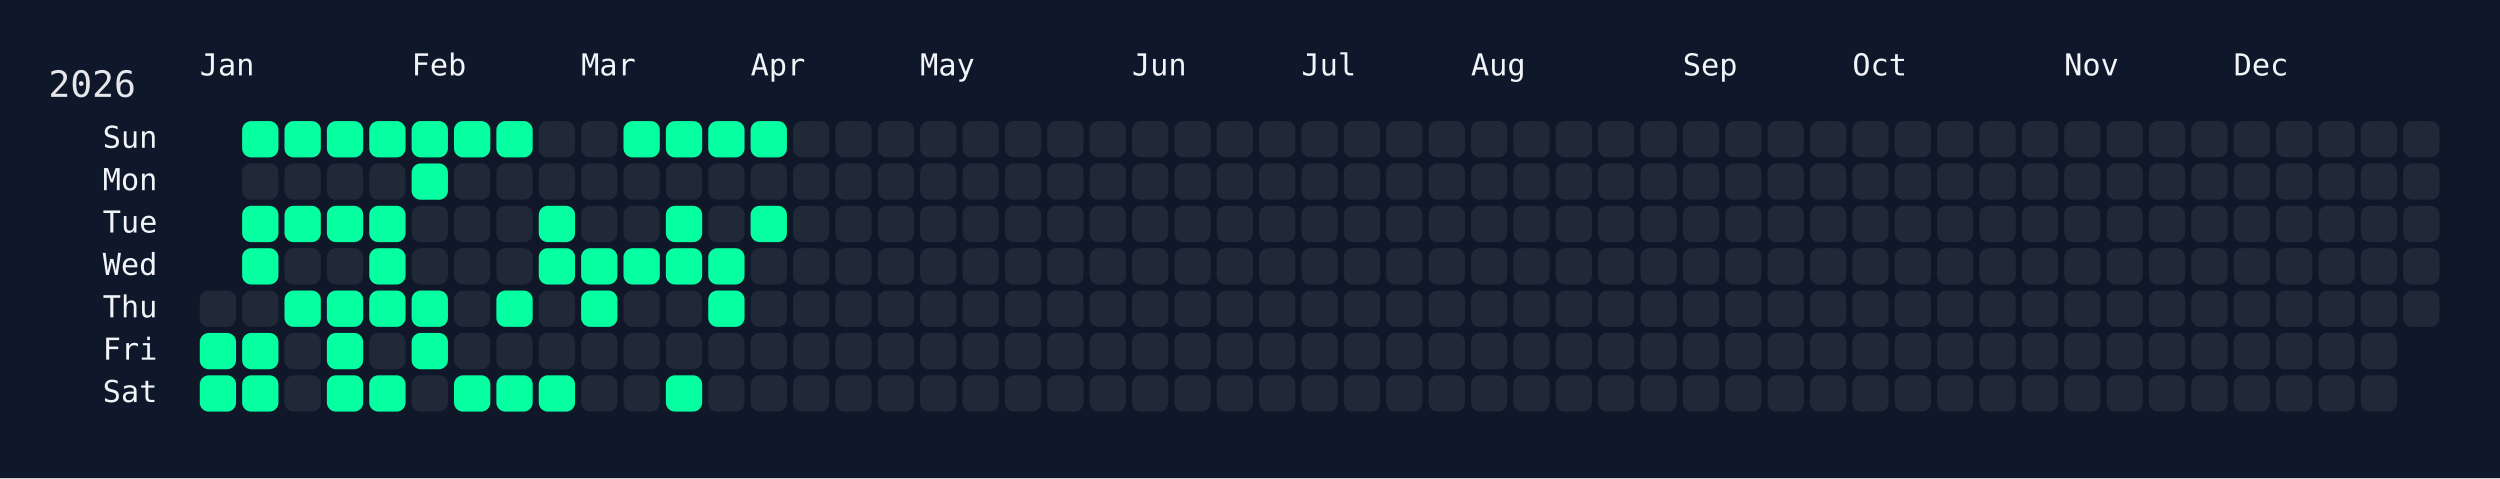
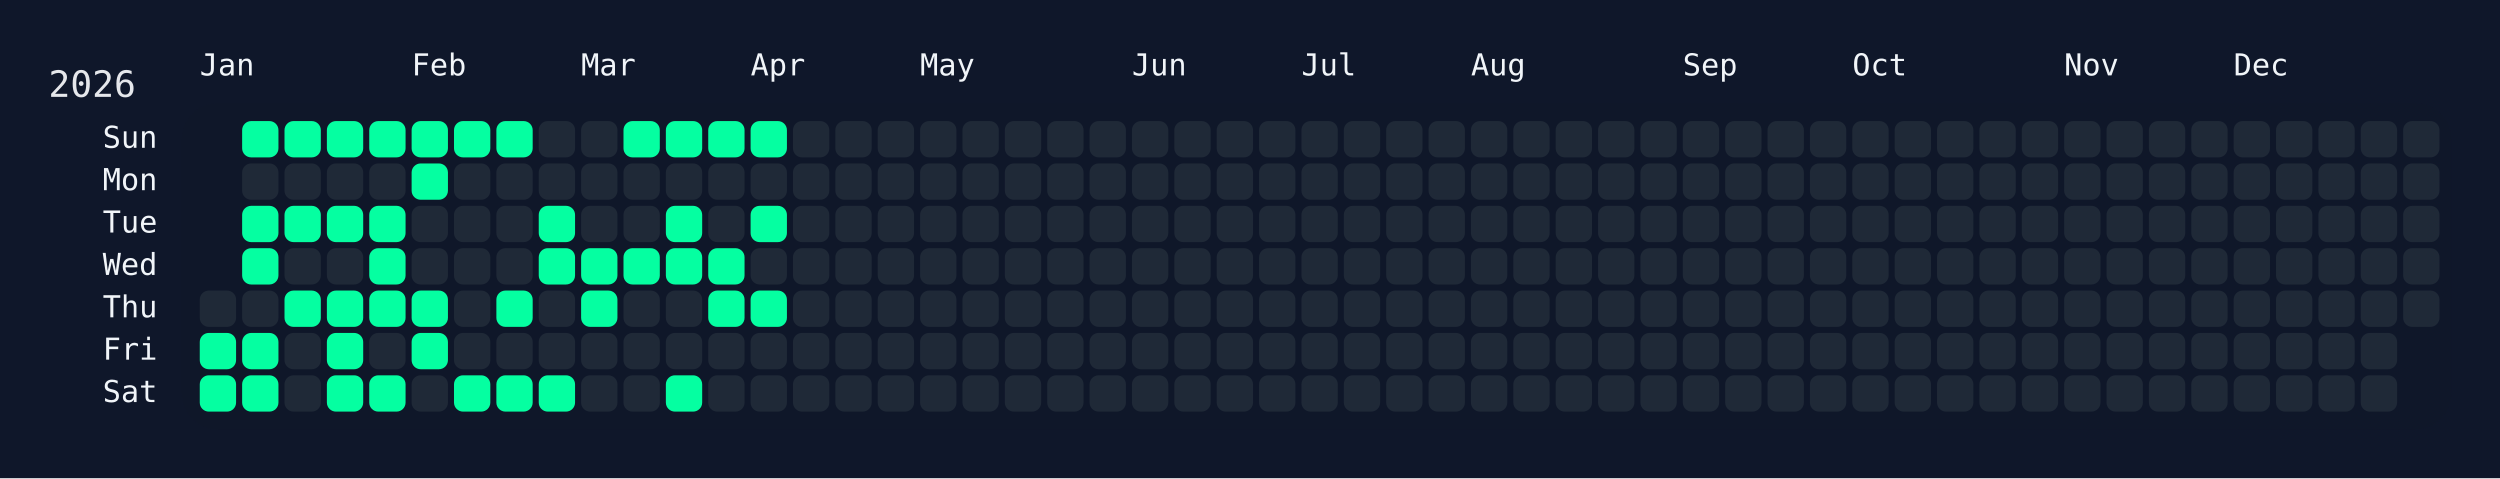
<svg xmlns="http://www.w3.org/2000/svg" width="826" height="158" viewBox="0 0 826 158">
  <rect width="826" height="158" fill="#0f172a" />
  <rect x="60" y="34" width="750" height="108" rx="12" ry="12" fill="rgba(15, 23, 42, 0.8)" />
  <text x="16" y="32" font-size="12" fill="#e5e7eb" font-family="JetBrains Mono, ui-monospace, SFMono-Regular, Menlo, Monaco, Consolas, monospace">2026</text>
  <text x="66" y="18" font-size="10" fill="#f1f5f9" font-family="JetBrains Mono, ui-monospace, SFMono-Regular, Menlo, Monaco, Consolas, monospace" dominant-baseline="hanging">Jan</text>
  <text x="136" y="18" font-size="10" fill="#f1f5f9" font-family="JetBrains Mono, ui-monospace, SFMono-Regular, Menlo, Monaco, Consolas, monospace" dominant-baseline="hanging">Feb</text>
  <text x="192" y="18" font-size="10" fill="#f1f5f9" font-family="JetBrains Mono, ui-monospace, SFMono-Regular, Menlo, Monaco, Consolas, monospace" dominant-baseline="hanging">Mar</text>
  <text x="248" y="18" font-size="10" fill="#f1f5f9" font-family="JetBrains Mono, ui-monospace, SFMono-Regular, Menlo, Monaco, Consolas, monospace" dominant-baseline="hanging">Apr</text>
  <text x="304" y="18" font-size="10" fill="#f1f5f9" font-family="JetBrains Mono, ui-monospace, SFMono-Regular, Menlo, Monaco, Consolas, monospace" dominant-baseline="hanging">May</text>
  <text x="374" y="18" font-size="10" fill="#f1f5f9" font-family="JetBrains Mono, ui-monospace, SFMono-Regular, Menlo, Monaco, Consolas, monospace" dominant-baseline="hanging">Jun</text>
  <text x="430" y="18" font-size="10" fill="#f1f5f9" font-family="JetBrains Mono, ui-monospace, SFMono-Regular, Menlo, Monaco, Consolas, monospace" dominant-baseline="hanging">Jul</text>
  <text x="486" y="18" font-size="10" fill="#f1f5f9" font-family="JetBrains Mono, ui-monospace, SFMono-Regular, Menlo, Monaco, Consolas, monospace" dominant-baseline="hanging">Aug</text>
  <text x="556" y="18" font-size="10" fill="#f1f5f9" font-family="JetBrains Mono, ui-monospace, SFMono-Regular, Menlo, Monaco, Consolas, monospace" dominant-baseline="hanging">Sep</text>
  <text x="612" y="18" font-size="10" fill="#f1f5f9" font-family="JetBrains Mono, ui-monospace, SFMono-Regular, Menlo, Monaco, Consolas, monospace" dominant-baseline="hanging">Oct</text>
  <text x="682" y="18" font-size="10" fill="#f1f5f9" font-family="JetBrains Mono, ui-monospace, SFMono-Regular, Menlo, Monaco, Consolas, monospace" dominant-baseline="hanging">Nov</text>
  <text x="738" y="18" font-size="10" fill="#f1f5f9" font-family="JetBrains Mono, ui-monospace, SFMono-Regular, Menlo, Monaco, Consolas, monospace" dominant-baseline="hanging">Dec</text>
  <text x="52" y="46.0" font-size="10" fill="#f1f5f9" font-family="JetBrains Mono, ui-monospace, SFMono-Regular, Menlo, Monaco, Consolas, monospace" text-anchor="end" dominant-baseline="middle">Sun</text>
  <text x="52" y="60.0" font-size="10" fill="#f1f5f9" font-family="JetBrains Mono, ui-monospace, SFMono-Regular, Menlo, Monaco, Consolas, monospace" text-anchor="end" dominant-baseline="middle">Mon</text>
  <text x="52" y="74.0" font-size="10" fill="#f1f5f9" font-family="JetBrains Mono, ui-monospace, SFMono-Regular, Menlo, Monaco, Consolas, monospace" text-anchor="end" dominant-baseline="middle">Tue</text>
  <text x="52" y="88.0" font-size="10" fill="#f1f5f9" font-family="JetBrains Mono, ui-monospace, SFMono-Regular, Menlo, Monaco, Consolas, monospace" text-anchor="end" dominant-baseline="middle">Wed</text>
  <text x="52" y="102.0" font-size="10" fill="#f1f5f9" font-family="JetBrains Mono, ui-monospace, SFMono-Regular, Menlo, Monaco, Consolas, monospace" text-anchor="end" dominant-baseline="middle">Thu</text>
  <text x="52" y="116.0" font-size="10" fill="#f1f5f9" font-family="JetBrains Mono, ui-monospace, SFMono-Regular, Menlo, Monaco, Consolas, monospace" text-anchor="end" dominant-baseline="middle">Fri</text>
  <text x="52" y="130.0" font-size="10" fill="#f1f5f9" font-family="JetBrains Mono, ui-monospace, SFMono-Regular, Menlo, Monaco, Consolas, monospace" text-anchor="end" dominant-baseline="middle">Sat</text>
  <g transform="translate(66,40)">
    <rect x="0" y="56" width="12" height="12" rx="3" ry="3" fill="#1f2937" data-date="2026-01-01" />
    <rect x="0" y="70" width="12" height="12" rx="3" ry="3" fill="#05ffa1" data-date="2026-01-02" />
    <rect x="0" y="84" width="12" height="12" rx="3" ry="3" fill="#05ffa1" data-date="2026-01-03" />
    <rect x="14" y="0" width="12" height="12" rx="3" ry="3" fill="#05ffa1" data-date="2026-01-04" />
    <rect x="14" y="14" width="12" height="12" rx="3" ry="3" fill="#1f2937" data-date="2026-01-05" />
    <rect x="14" y="28" width="12" height="12" rx="3" ry="3" fill="#05ffa1" data-date="2026-01-06" />
    <rect x="14" y="42" width="12" height="12" rx="3" ry="3" fill="#05ffa1" data-date="2026-01-07" />
    <rect x="14" y="56" width="12" height="12" rx="3" ry="3" fill="#1f2937" data-date="2026-01-08" />
    <rect x="14" y="70" width="12" height="12" rx="3" ry="3" fill="#05ffa1" data-date="2026-01-09" />
    <rect x="14" y="84" width="12" height="12" rx="3" ry="3" fill="#05ffa1" data-date="2026-01-10" />
    <rect x="28" y="0" width="12" height="12" rx="3" ry="3" fill="#05ffa1" data-date="2026-01-11" />
    <rect x="28" y="14" width="12" height="12" rx="3" ry="3" fill="#1f2937" data-date="2026-01-12" />
    <rect x="28" y="28" width="12" height="12" rx="3" ry="3" fill="#05ffa1" data-date="2026-01-13" />
    <rect x="28" y="42" width="12" height="12" rx="3" ry="3" fill="#1f2937" data-date="2026-01-14" />
    <rect x="28" y="56" width="12" height="12" rx="3" ry="3" fill="#05ffa1" data-date="2026-01-15" />
    <rect x="28" y="70" width="12" height="12" rx="3" ry="3" fill="#1f2937" data-date="2026-01-16" />
    <rect x="28" y="84" width="12" height="12" rx="3" ry="3" fill="#1f2937" data-date="2026-01-17" />
    <rect x="42" y="0" width="12" height="12" rx="3" ry="3" fill="#05ffa1" data-date="2026-01-18" />
    <rect x="42" y="14" width="12" height="12" rx="3" ry="3" fill="#1f2937" data-date="2026-01-19" />
    <rect x="42" y="28" width="12" height="12" rx="3" ry="3" fill="#05ffa1" data-date="2026-01-20" />
    <rect x="42" y="42" width="12" height="12" rx="3" ry="3" fill="#1f2937" data-date="2026-01-21" />
    <rect x="42" y="56" width="12" height="12" rx="3" ry="3" fill="#05ffa1" data-date="2026-01-22" />
    <rect x="42" y="70" width="12" height="12" rx="3" ry="3" fill="#05ffa1" data-date="2026-01-23" />
    <rect x="42" y="84" width="12" height="12" rx="3" ry="3" fill="#05ffa1" data-date="2026-01-24" />
    <rect x="56" y="0" width="12" height="12" rx="3" ry="3" fill="#05ffa1" data-date="2026-01-25" />
    <rect x="56" y="14" width="12" height="12" rx="3" ry="3" fill="#1f2937" data-date="2026-01-26" />
    <rect x="56" y="28" width="12" height="12" rx="3" ry="3" fill="#05ffa1" data-date="2026-01-27" />
    <rect x="56" y="42" width="12" height="12" rx="3" ry="3" fill="#05ffa1" data-date="2026-01-28" />
    <rect x="56" y="56" width="12" height="12" rx="3" ry="3" fill="#05ffa1" data-date="2026-01-29" />
    <rect x="56" y="70" width="12" height="12" rx="3" ry="3" fill="#1f2937" data-date="2026-01-30" />
    <rect x="56" y="84" width="12" height="12" rx="3" ry="3" fill="#05ffa1" data-date="2026-01-31" />
    <rect x="70" y="0" width="12" height="12" rx="3" ry="3" fill="#05ffa1" data-date="2026-02-01" />
    <rect x="70" y="14" width="12" height="12" rx="3" ry="3" fill="#05ffa1" data-date="2026-02-02" />
    <rect x="70" y="28" width="12" height="12" rx="3" ry="3" fill="#1f2937" data-date="2026-02-03" />
    <rect x="70" y="42" width="12" height="12" rx="3" ry="3" fill="#1f2937" data-date="2026-02-04" />
    <rect x="70" y="56" width="12" height="12" rx="3" ry="3" fill="#05ffa1" data-date="2026-02-05" />
    <rect x="70" y="70" width="12" height="12" rx="3" ry="3" fill="#05ffa1" data-date="2026-02-06" />
    <rect x="70" y="84" width="12" height="12" rx="3" ry="3" fill="#1f2937" data-date="2026-02-07" />
    <rect x="84" y="0" width="12" height="12" rx="3" ry="3" fill="#05ffa1" data-date="2026-02-08" />
    <rect x="84" y="14" width="12" height="12" rx="3" ry="3" fill="#1f2937" data-date="2026-02-09" />
    <rect x="84" y="28" width="12" height="12" rx="3" ry="3" fill="#1f2937" data-date="2026-02-10" />
    <rect x="84" y="42" width="12" height="12" rx="3" ry="3" fill="#1f2937" data-date="2026-02-11" />
    <rect x="84" y="56" width="12" height="12" rx="3" ry="3" fill="#1f2937" data-date="2026-02-12" />
    <rect x="84" y="70" width="12" height="12" rx="3" ry="3" fill="#1f2937" data-date="2026-02-13" />
    <rect x="84" y="84" width="12" height="12" rx="3" ry="3" fill="#05ffa1" data-date="2026-02-14" />
    <rect x="98" y="0" width="12" height="12" rx="3" ry="3" fill="#05ffa1" data-date="2026-02-15" />
    <rect x="98" y="14" width="12" height="12" rx="3" ry="3" fill="#1f2937" data-date="2026-02-16" />
    <rect x="98" y="28" width="12" height="12" rx="3" ry="3" fill="#1f2937" data-date="2026-02-17" />
    <rect x="98" y="42" width="12" height="12" rx="3" ry="3" fill="#1f2937" data-date="2026-02-18" />
    <rect x="98" y="56" width="12" height="12" rx="3" ry="3" fill="#05ffa1" data-date="2026-02-19" />
    <rect x="98" y="70" width="12" height="12" rx="3" ry="3" fill="#1f2937" data-date="2026-02-20" />
    <rect x="98" y="84" width="12" height="12" rx="3" ry="3" fill="#05ffa1" data-date="2026-02-21" />
    <rect x="112" y="0" width="12" height="12" rx="3" ry="3" fill="#1f2937" data-date="2026-02-22" />
    <rect x="112" y="14" width="12" height="12" rx="3" ry="3" fill="#1f2937" data-date="2026-02-23" />
    <rect x="112" y="28" width="12" height="12" rx="3" ry="3" fill="#05ffa1" data-date="2026-02-24" />
    <rect x="112" y="42" width="12" height="12" rx="3" ry="3" fill="#05ffa1" data-date="2026-02-25" />
    <rect x="112" y="56" width="12" height="12" rx="3" ry="3" fill="#1f2937" data-date="2026-02-26" />
    <rect x="112" y="70" width="12" height="12" rx="3" ry="3" fill="#1f2937" data-date="2026-02-27" />
    <rect x="112" y="84" width="12" height="12" rx="3" ry="3" fill="#05ffa1" data-date="2026-02-28" />
    <rect x="126" y="0" width="12" height="12" rx="3" ry="3" fill="#1f2937" data-date="2026-03-01" />
    <rect x="126" y="14" width="12" height="12" rx="3" ry="3" fill="#1f2937" data-date="2026-03-02" />
    <rect x="126" y="28" width="12" height="12" rx="3" ry="3" fill="#1f2937" data-date="2026-03-03" />
    <rect x="126" y="42" width="12" height="12" rx="3" ry="3" fill="#05ffa1" data-date="2026-03-04" />
    <rect x="126" y="56" width="12" height="12" rx="3" ry="3" fill="#05ffa1" data-date="2026-03-05" />
    <rect x="126" y="70" width="12" height="12" rx="3" ry="3" fill="#1f2937" data-date="2026-03-06" />
    <rect x="126" y="84" width="12" height="12" rx="3" ry="3" fill="#1f2937" data-date="2026-03-07" />
    <rect x="140" y="0" width="12" height="12" rx="3" ry="3" fill="#05ffa1" data-date="2026-03-08" />
    <rect x="140" y="14" width="12" height="12" rx="3" ry="3" fill="#1f2937" data-date="2026-03-09" />
    <rect x="140" y="28" width="12" height="12" rx="3" ry="3" fill="#1f2937" data-date="2026-03-10" />
    <rect x="140" y="42" width="12" height="12" rx="3" ry="3" fill="#05ffa1" data-date="2026-03-11" />
    <rect x="140" y="56" width="12" height="12" rx="3" ry="3" fill="#1f2937" data-date="2026-03-12" />
    <rect x="140" y="70" width="12" height="12" rx="3" ry="3" fill="#1f2937" data-date="2026-03-13" />
    <rect x="140" y="84" width="12" height="12" rx="3" ry="3" fill="#1f2937" data-date="2026-03-14" />
    <rect x="154" y="0" width="12" height="12" rx="3" ry="3" fill="#05ffa1" data-date="2026-03-15" />
    <rect x="154" y="14" width="12" height="12" rx="3" ry="3" fill="#1f2937" data-date="2026-03-16" />
    <rect x="154" y="28" width="12" height="12" rx="3" ry="3" fill="#05ffa1" data-date="2026-03-17" />
    <rect x="154" y="42" width="12" height="12" rx="3" ry="3" fill="#05ffa1" data-date="2026-03-18" />
    <rect x="154" y="56" width="12" height="12" rx="3" ry="3" fill="#1f2937" data-date="2026-03-19" />
    <rect x="154" y="70" width="12" height="12" rx="3" ry="3" fill="#1f2937" data-date="2026-03-20" />
    <rect x="154" y="84" width="12" height="12" rx="3" ry="3" fill="#05ffa1" data-date="2026-03-21" />
    <rect x="168" y="0" width="12" height="12" rx="3" ry="3" fill="#05ffa1" data-date="2026-03-22" />
    <rect x="168" y="14" width="12" height="12" rx="3" ry="3" fill="#1f2937" data-date="2026-03-23" />
    <rect x="168" y="28" width="12" height="12" rx="3" ry="3" fill="#1f2937" data-date="2026-03-24" />
    <rect x="168" y="42" width="12" height="12" rx="3" ry="3" fill="#05ffa1" data-date="2026-03-25" />
    <rect x="168" y="56" width="12" height="12" rx="3" ry="3" fill="#05ffa1" data-date="2026-03-26" />
    <rect x="168" y="70" width="12" height="12" rx="3" ry="3" fill="#1f2937" data-date="2026-03-27" />
    <rect x="168" y="84" width="12" height="12" rx="3" ry="3" fill="#1f2937" data-date="2026-03-28" />
    <rect x="182" y="0" width="12" height="12" rx="3" ry="3" fill="#05ffa1" data-date="2026-03-29" />
    <rect x="182" y="14" width="12" height="12" rx="3" ry="3" fill="#1f2937" data-date="2026-03-30" />
    <rect x="182" y="28" width="12" height="12" rx="3" ry="3" fill="#05ffa1" data-date="2026-03-31" />
    <rect x="182" y="42" width="12" height="12" rx="3" ry="3" fill="#1f2937" data-date="2026-04-01" />
-     <rect x="182" y="56" width="12" height="12" rx="3" ry="3" fill="#1f2937" data-date="2026-04-02" />
+     <rect x="182" y="56" width="12" height="12" rx="3" ry="3" fill="#05ffa1" data-date="2026-04-02" />
    <rect x="182" y="70" width="12" height="12" rx="3" ry="3" fill="#1f2937" data-date="2026-04-03" />
    <rect x="182" y="84" width="12" height="12" rx="3" ry="3" fill="#1f2937" data-date="2026-04-04" />
    <rect x="196" y="0" width="12" height="12" rx="3" ry="3" fill="#1f2937" data-date="2026-04-05" />
    <rect x="196" y="14" width="12" height="12" rx="3" ry="3" fill="#1f2937" data-date="2026-04-06" />
    <rect x="196" y="28" width="12" height="12" rx="3" ry="3" fill="#1f2937" data-date="2026-04-07" />
    <rect x="196" y="42" width="12" height="12" rx="3" ry="3" fill="#1f2937" data-date="2026-04-08" />
    <rect x="196" y="56" width="12" height="12" rx="3" ry="3" fill="#1f2937" data-date="2026-04-09" />
    <rect x="196" y="70" width="12" height="12" rx="3" ry="3" fill="#1f2937" data-date="2026-04-10" />
    <rect x="196" y="84" width="12" height="12" rx="3" ry="3" fill="#1f2937" data-date="2026-04-11" />
    <rect x="210" y="0" width="12" height="12" rx="3" ry="3" fill="#1f2937" data-date="2026-04-12" />
    <rect x="210" y="14" width="12" height="12" rx="3" ry="3" fill="#1f2937" data-date="2026-04-13" />
    <rect x="210" y="28" width="12" height="12" rx="3" ry="3" fill="#1f2937" data-date="2026-04-14" />
    <rect x="210" y="42" width="12" height="12" rx="3" ry="3" fill="#1f2937" data-date="2026-04-15" />
    <rect x="210" y="56" width="12" height="12" rx="3" ry="3" fill="#1f2937" data-date="2026-04-16" />
    <rect x="210" y="70" width="12" height="12" rx="3" ry="3" fill="#1f2937" data-date="2026-04-17" />
    <rect x="210" y="84" width="12" height="12" rx="3" ry="3" fill="#1f2937" data-date="2026-04-18" />
    <rect x="224" y="0" width="12" height="12" rx="3" ry="3" fill="#1f2937" data-date="2026-04-19" />
    <rect x="224" y="14" width="12" height="12" rx="3" ry="3" fill="#1f2937" data-date="2026-04-20" />
    <rect x="224" y="28" width="12" height="12" rx="3" ry="3" fill="#1f2937" data-date="2026-04-21" />
    <rect x="224" y="42" width="12" height="12" rx="3" ry="3" fill="#1f2937" data-date="2026-04-22" />
    <rect x="224" y="56" width="12" height="12" rx="3" ry="3" fill="#1f2937" data-date="2026-04-23" />
    <rect x="224" y="70" width="12" height="12" rx="3" ry="3" fill="#1f2937" data-date="2026-04-24" />
    <rect x="224" y="84" width="12" height="12" rx="3" ry="3" fill="#1f2937" data-date="2026-04-25" />
    <rect x="238" y="0" width="12" height="12" rx="3" ry="3" fill="#1f2937" data-date="2026-04-26" />
    <rect x="238" y="14" width="12" height="12" rx="3" ry="3" fill="#1f2937" data-date="2026-04-27" />
    <rect x="238" y="28" width="12" height="12" rx="3" ry="3" fill="#1f2937" data-date="2026-04-28" />
    <rect x="238" y="42" width="12" height="12" rx="3" ry="3" fill="#1f2937" data-date="2026-04-29" />
    <rect x="238" y="56" width="12" height="12" rx="3" ry="3" fill="#1f2937" data-date="2026-04-30" />
    <rect x="238" y="70" width="12" height="12" rx="3" ry="3" fill="#1f2937" data-date="2026-05-01" />
    <rect x="238" y="84" width="12" height="12" rx="3" ry="3" fill="#1f2937" data-date="2026-05-02" />
    <rect x="252" y="0" width="12" height="12" rx="3" ry="3" fill="#1f2937" data-date="2026-05-03" />
    <rect x="252" y="14" width="12" height="12" rx="3" ry="3" fill="#1f2937" data-date="2026-05-04" />
    <rect x="252" y="28" width="12" height="12" rx="3" ry="3" fill="#1f2937" data-date="2026-05-05" />
    <rect x="252" y="42" width="12" height="12" rx="3" ry="3" fill="#1f2937" data-date="2026-05-06" />
    <rect x="252" y="56" width="12" height="12" rx="3" ry="3" fill="#1f2937" data-date="2026-05-07" />
    <rect x="252" y="70" width="12" height="12" rx="3" ry="3" fill="#1f2937" data-date="2026-05-08" />
    <rect x="252" y="84" width="12" height="12" rx="3" ry="3" fill="#1f2937" data-date="2026-05-09" />
    <rect x="266" y="0" width="12" height="12" rx="3" ry="3" fill="#1f2937" data-date="2026-05-10" />
    <rect x="266" y="14" width="12" height="12" rx="3" ry="3" fill="#1f2937" data-date="2026-05-11" />
    <rect x="266" y="28" width="12" height="12" rx="3" ry="3" fill="#1f2937" data-date="2026-05-12" />
    <rect x="266" y="42" width="12" height="12" rx="3" ry="3" fill="#1f2937" data-date="2026-05-13" />
    <rect x="266" y="56" width="12" height="12" rx="3" ry="3" fill="#1f2937" data-date="2026-05-14" />
    <rect x="266" y="70" width="12" height="12" rx="3" ry="3" fill="#1f2937" data-date="2026-05-15" />
    <rect x="266" y="84" width="12" height="12" rx="3" ry="3" fill="#1f2937" data-date="2026-05-16" />
    <rect x="280" y="0" width="12" height="12" rx="3" ry="3" fill="#1f2937" data-date="2026-05-17" />
    <rect x="280" y="14" width="12" height="12" rx="3" ry="3" fill="#1f2937" data-date="2026-05-18" />
    <rect x="280" y="28" width="12" height="12" rx="3" ry="3" fill="#1f2937" data-date="2026-05-19" />
    <rect x="280" y="42" width="12" height="12" rx="3" ry="3" fill="#1f2937" data-date="2026-05-20" />
    <rect x="280" y="56" width="12" height="12" rx="3" ry="3" fill="#1f2937" data-date="2026-05-21" />
    <rect x="280" y="70" width="12" height="12" rx="3" ry="3" fill="#1f2937" data-date="2026-05-22" />
    <rect x="280" y="84" width="12" height="12" rx="3" ry="3" fill="#1f2937" data-date="2026-05-23" />
    <rect x="294" y="0" width="12" height="12" rx="3" ry="3" fill="#1f2937" data-date="2026-05-24" />
    <rect x="294" y="14" width="12" height="12" rx="3" ry="3" fill="#1f2937" data-date="2026-05-25" />
    <rect x="294" y="28" width="12" height="12" rx="3" ry="3" fill="#1f2937" data-date="2026-05-26" />
    <rect x="294" y="42" width="12" height="12" rx="3" ry="3" fill="#1f2937" data-date="2026-05-27" />
    <rect x="294" y="56" width="12" height="12" rx="3" ry="3" fill="#1f2937" data-date="2026-05-28" />
    <rect x="294" y="70" width="12" height="12" rx="3" ry="3" fill="#1f2937" data-date="2026-05-29" />
    <rect x="294" y="84" width="12" height="12" rx="3" ry="3" fill="#1f2937" data-date="2026-05-30" />
    <rect x="308" y="0" width="12" height="12" rx="3" ry="3" fill="#1f2937" data-date="2026-05-31" />
    <rect x="308" y="14" width="12" height="12" rx="3" ry="3" fill="#1f2937" data-date="2026-06-01" />
    <rect x="308" y="28" width="12" height="12" rx="3" ry="3" fill="#1f2937" data-date="2026-06-02" />
    <rect x="308" y="42" width="12" height="12" rx="3" ry="3" fill="#1f2937" data-date="2026-06-03" />
    <rect x="308" y="56" width="12" height="12" rx="3" ry="3" fill="#1f2937" data-date="2026-06-04" />
    <rect x="308" y="70" width="12" height="12" rx="3" ry="3" fill="#1f2937" data-date="2026-06-05" />
    <rect x="308" y="84" width="12" height="12" rx="3" ry="3" fill="#1f2937" data-date="2026-06-06" />
    <rect x="322" y="0" width="12" height="12" rx="3" ry="3" fill="#1f2937" data-date="2026-06-07" />
    <rect x="322" y="14" width="12" height="12" rx="3" ry="3" fill="#1f2937" data-date="2026-06-08" />
    <rect x="322" y="28" width="12" height="12" rx="3" ry="3" fill="#1f2937" data-date="2026-06-09" />
    <rect x="322" y="42" width="12" height="12" rx="3" ry="3" fill="#1f2937" data-date="2026-06-10" />
    <rect x="322" y="56" width="12" height="12" rx="3" ry="3" fill="#1f2937" data-date="2026-06-11" />
    <rect x="322" y="70" width="12" height="12" rx="3" ry="3" fill="#1f2937" data-date="2026-06-12" />
    <rect x="322" y="84" width="12" height="12" rx="3" ry="3" fill="#1f2937" data-date="2026-06-13" />
    <rect x="336" y="0" width="12" height="12" rx="3" ry="3" fill="#1f2937" data-date="2026-06-14" />
    <rect x="336" y="14" width="12" height="12" rx="3" ry="3" fill="#1f2937" data-date="2026-06-15" />
    <rect x="336" y="28" width="12" height="12" rx="3" ry="3" fill="#1f2937" data-date="2026-06-16" />
    <rect x="336" y="42" width="12" height="12" rx="3" ry="3" fill="#1f2937" data-date="2026-06-17" />
    <rect x="336" y="56" width="12" height="12" rx="3" ry="3" fill="#1f2937" data-date="2026-06-18" />
    <rect x="336" y="70" width="12" height="12" rx="3" ry="3" fill="#1f2937" data-date="2026-06-19" />
    <rect x="336" y="84" width="12" height="12" rx="3" ry="3" fill="#1f2937" data-date="2026-06-20" />
    <rect x="350" y="0" width="12" height="12" rx="3" ry="3" fill="#1f2937" data-date="2026-06-21" />
    <rect x="350" y="14" width="12" height="12" rx="3" ry="3" fill="#1f2937" data-date="2026-06-22" />
    <rect x="350" y="28" width="12" height="12" rx="3" ry="3" fill="#1f2937" data-date="2026-06-23" />
    <rect x="350" y="42" width="12" height="12" rx="3" ry="3" fill="#1f2937" data-date="2026-06-24" />
    <rect x="350" y="56" width="12" height="12" rx="3" ry="3" fill="#1f2937" data-date="2026-06-25" />
    <rect x="350" y="70" width="12" height="12" rx="3" ry="3" fill="#1f2937" data-date="2026-06-26" />
    <rect x="350" y="84" width="12" height="12" rx="3" ry="3" fill="#1f2937" data-date="2026-06-27" />
    <rect x="364" y="0" width="12" height="12" rx="3" ry="3" fill="#1f2937" data-date="2026-06-28" />
    <rect x="364" y="14" width="12" height="12" rx="3" ry="3" fill="#1f2937" data-date="2026-06-29" />
    <rect x="364" y="28" width="12" height="12" rx="3" ry="3" fill="#1f2937" data-date="2026-06-30" />
    <rect x="364" y="42" width="12" height="12" rx="3" ry="3" fill="#1f2937" data-date="2026-07-01" />
    <rect x="364" y="56" width="12" height="12" rx="3" ry="3" fill="#1f2937" data-date="2026-07-02" />
    <rect x="364" y="70" width="12" height="12" rx="3" ry="3" fill="#1f2937" data-date="2026-07-03" />
    <rect x="364" y="84" width="12" height="12" rx="3" ry="3" fill="#1f2937" data-date="2026-07-04" />
    <rect x="378" y="0" width="12" height="12" rx="3" ry="3" fill="#1f2937" data-date="2026-07-05" />
    <rect x="378" y="14" width="12" height="12" rx="3" ry="3" fill="#1f2937" data-date="2026-07-06" />
    <rect x="378" y="28" width="12" height="12" rx="3" ry="3" fill="#1f2937" data-date="2026-07-07" />
    <rect x="378" y="42" width="12" height="12" rx="3" ry="3" fill="#1f2937" data-date="2026-07-08" />
    <rect x="378" y="56" width="12" height="12" rx="3" ry="3" fill="#1f2937" data-date="2026-07-09" />
    <rect x="378" y="70" width="12" height="12" rx="3" ry="3" fill="#1f2937" data-date="2026-07-10" />
    <rect x="378" y="84" width="12" height="12" rx="3" ry="3" fill="#1f2937" data-date="2026-07-11" />
    <rect x="392" y="0" width="12" height="12" rx="3" ry="3" fill="#1f2937" data-date="2026-07-12" />
    <rect x="392" y="14" width="12" height="12" rx="3" ry="3" fill="#1f2937" data-date="2026-07-13" />
    <rect x="392" y="28" width="12" height="12" rx="3" ry="3" fill="#1f2937" data-date="2026-07-14" />
    <rect x="392" y="42" width="12" height="12" rx="3" ry="3" fill="#1f2937" data-date="2026-07-15" />
    <rect x="392" y="56" width="12" height="12" rx="3" ry="3" fill="#1f2937" data-date="2026-07-16" />
    <rect x="392" y="70" width="12" height="12" rx="3" ry="3" fill="#1f2937" data-date="2026-07-17" />
    <rect x="392" y="84" width="12" height="12" rx="3" ry="3" fill="#1f2937" data-date="2026-07-18" />
    <rect x="406" y="0" width="12" height="12" rx="3" ry="3" fill="#1f2937" data-date="2026-07-19" />
    <rect x="406" y="14" width="12" height="12" rx="3" ry="3" fill="#1f2937" data-date="2026-07-20" />
    <rect x="406" y="28" width="12" height="12" rx="3" ry="3" fill="#1f2937" data-date="2026-07-21" />
    <rect x="406" y="42" width="12" height="12" rx="3" ry="3" fill="#1f2937" data-date="2026-07-22" />
    <rect x="406" y="56" width="12" height="12" rx="3" ry="3" fill="#1f2937" data-date="2026-07-23" />
    <rect x="406" y="70" width="12" height="12" rx="3" ry="3" fill="#1f2937" data-date="2026-07-24" />
    <rect x="406" y="84" width="12" height="12" rx="3" ry="3" fill="#1f2937" data-date="2026-07-25" />
    <rect x="420" y="0" width="12" height="12" rx="3" ry="3" fill="#1f2937" data-date="2026-07-26" />
    <rect x="420" y="14" width="12" height="12" rx="3" ry="3" fill="#1f2937" data-date="2026-07-27" />
    <rect x="420" y="28" width="12" height="12" rx="3" ry="3" fill="#1f2937" data-date="2026-07-28" />
    <rect x="420" y="42" width="12" height="12" rx="3" ry="3" fill="#1f2937" data-date="2026-07-29" />
    <rect x="420" y="56" width="12" height="12" rx="3" ry="3" fill="#1f2937" data-date="2026-07-30" />
    <rect x="420" y="70" width="12" height="12" rx="3" ry="3" fill="#1f2937" data-date="2026-07-31" />
    <rect x="420" y="84" width="12" height="12" rx="3" ry="3" fill="#1f2937" data-date="2026-08-01" />
    <rect x="434" y="0" width="12" height="12" rx="3" ry="3" fill="#1f2937" data-date="2026-08-02" />
    <rect x="434" y="14" width="12" height="12" rx="3" ry="3" fill="#1f2937" data-date="2026-08-03" />
    <rect x="434" y="28" width="12" height="12" rx="3" ry="3" fill="#1f2937" data-date="2026-08-04" />
    <rect x="434" y="42" width="12" height="12" rx="3" ry="3" fill="#1f2937" data-date="2026-08-05" />
    <rect x="434" y="56" width="12" height="12" rx="3" ry="3" fill="#1f2937" data-date="2026-08-06" />
    <rect x="434" y="70" width="12" height="12" rx="3" ry="3" fill="#1f2937" data-date="2026-08-07" />
    <rect x="434" y="84" width="12" height="12" rx="3" ry="3" fill="#1f2937" data-date="2026-08-08" />
    <rect x="448" y="0" width="12" height="12" rx="3" ry="3" fill="#1f2937" data-date="2026-08-09" />
    <rect x="448" y="14" width="12" height="12" rx="3" ry="3" fill="#1f2937" data-date="2026-08-10" />
    <rect x="448" y="28" width="12" height="12" rx="3" ry="3" fill="#1f2937" data-date="2026-08-11" />
    <rect x="448" y="42" width="12" height="12" rx="3" ry="3" fill="#1f2937" data-date="2026-08-12" />
    <rect x="448" y="56" width="12" height="12" rx="3" ry="3" fill="#1f2937" data-date="2026-08-13" />
    <rect x="448" y="70" width="12" height="12" rx="3" ry="3" fill="#1f2937" data-date="2026-08-14" />
    <rect x="448" y="84" width="12" height="12" rx="3" ry="3" fill="#1f2937" data-date="2026-08-15" />
    <rect x="462" y="0" width="12" height="12" rx="3" ry="3" fill="#1f2937" data-date="2026-08-16" />
    <rect x="462" y="14" width="12" height="12" rx="3" ry="3" fill="#1f2937" data-date="2026-08-17" />
    <rect x="462" y="28" width="12" height="12" rx="3" ry="3" fill="#1f2937" data-date="2026-08-18" />
    <rect x="462" y="42" width="12" height="12" rx="3" ry="3" fill="#1f2937" data-date="2026-08-19" />
    <rect x="462" y="56" width="12" height="12" rx="3" ry="3" fill="#1f2937" data-date="2026-08-20" />
    <rect x="462" y="70" width="12" height="12" rx="3" ry="3" fill="#1f2937" data-date="2026-08-21" />
    <rect x="462" y="84" width="12" height="12" rx="3" ry="3" fill="#1f2937" data-date="2026-08-22" />
    <rect x="476" y="0" width="12" height="12" rx="3" ry="3" fill="#1f2937" data-date="2026-08-23" />
    <rect x="476" y="14" width="12" height="12" rx="3" ry="3" fill="#1f2937" data-date="2026-08-24" />
    <rect x="476" y="28" width="12" height="12" rx="3" ry="3" fill="#1f2937" data-date="2026-08-25" />
    <rect x="476" y="42" width="12" height="12" rx="3" ry="3" fill="#1f2937" data-date="2026-08-26" />
    <rect x="476" y="56" width="12" height="12" rx="3" ry="3" fill="#1f2937" data-date="2026-08-27" />
    <rect x="476" y="70" width="12" height="12" rx="3" ry="3" fill="#1f2937" data-date="2026-08-28" />
    <rect x="476" y="84" width="12" height="12" rx="3" ry="3" fill="#1f2937" data-date="2026-08-29" />
    <rect x="490" y="0" width="12" height="12" rx="3" ry="3" fill="#1f2937" data-date="2026-08-30" />
    <rect x="490" y="14" width="12" height="12" rx="3" ry="3" fill="#1f2937" data-date="2026-08-31" />
    <rect x="490" y="28" width="12" height="12" rx="3" ry="3" fill="#1f2937" data-date="2026-09-01" />
    <rect x="490" y="42" width="12" height="12" rx="3" ry="3" fill="#1f2937" data-date="2026-09-02" />
    <rect x="490" y="56" width="12" height="12" rx="3" ry="3" fill="#1f2937" data-date="2026-09-03" />
    <rect x="490" y="70" width="12" height="12" rx="3" ry="3" fill="#1f2937" data-date="2026-09-04" />
    <rect x="490" y="84" width="12" height="12" rx="3" ry="3" fill="#1f2937" data-date="2026-09-05" />
    <rect x="504" y="0" width="12" height="12" rx="3" ry="3" fill="#1f2937" data-date="2026-09-06" />
    <rect x="504" y="14" width="12" height="12" rx="3" ry="3" fill="#1f2937" data-date="2026-09-07" />
    <rect x="504" y="28" width="12" height="12" rx="3" ry="3" fill="#1f2937" data-date="2026-09-08" />
    <rect x="504" y="42" width="12" height="12" rx="3" ry="3" fill="#1f2937" data-date="2026-09-09" />
    <rect x="504" y="56" width="12" height="12" rx="3" ry="3" fill="#1f2937" data-date="2026-09-10" />
    <rect x="504" y="70" width="12" height="12" rx="3" ry="3" fill="#1f2937" data-date="2026-09-11" />
    <rect x="504" y="84" width="12" height="12" rx="3" ry="3" fill="#1f2937" data-date="2026-09-12" />
    <rect x="518" y="0" width="12" height="12" rx="3" ry="3" fill="#1f2937" data-date="2026-09-13" />
    <rect x="518" y="14" width="12" height="12" rx="3" ry="3" fill="#1f2937" data-date="2026-09-14" />
    <rect x="518" y="28" width="12" height="12" rx="3" ry="3" fill="#1f2937" data-date="2026-09-15" />
    <rect x="518" y="42" width="12" height="12" rx="3" ry="3" fill="#1f2937" data-date="2026-09-16" />
    <rect x="518" y="56" width="12" height="12" rx="3" ry="3" fill="#1f2937" data-date="2026-09-17" />
    <rect x="518" y="70" width="12" height="12" rx="3" ry="3" fill="#1f2937" data-date="2026-09-18" />
    <rect x="518" y="84" width="12" height="12" rx="3" ry="3" fill="#1f2937" data-date="2026-09-19" />
    <rect x="532" y="0" width="12" height="12" rx="3" ry="3" fill="#1f2937" data-date="2026-09-20" />
    <rect x="532" y="14" width="12" height="12" rx="3" ry="3" fill="#1f2937" data-date="2026-09-21" />
    <rect x="532" y="28" width="12" height="12" rx="3" ry="3" fill="#1f2937" data-date="2026-09-22" />
    <rect x="532" y="42" width="12" height="12" rx="3" ry="3" fill="#1f2937" data-date="2026-09-23" />
    <rect x="532" y="56" width="12" height="12" rx="3" ry="3" fill="#1f2937" data-date="2026-09-24" />
    <rect x="532" y="70" width="12" height="12" rx="3" ry="3" fill="#1f2937" data-date="2026-09-25" />
    <rect x="532" y="84" width="12" height="12" rx="3" ry="3" fill="#1f2937" data-date="2026-09-26" />
    <rect x="546" y="0" width="12" height="12" rx="3" ry="3" fill="#1f2937" data-date="2026-09-27" />
    <rect x="546" y="14" width="12" height="12" rx="3" ry="3" fill="#1f2937" data-date="2026-09-28" />
    <rect x="546" y="28" width="12" height="12" rx="3" ry="3" fill="#1f2937" data-date="2026-09-29" />
    <rect x="546" y="42" width="12" height="12" rx="3" ry="3" fill="#1f2937" data-date="2026-09-30" />
    <rect x="546" y="56" width="12" height="12" rx="3" ry="3" fill="#1f2937" data-date="2026-10-01" />
    <rect x="546" y="70" width="12" height="12" rx="3" ry="3" fill="#1f2937" data-date="2026-10-02" />
    <rect x="546" y="84" width="12" height="12" rx="3" ry="3" fill="#1f2937" data-date="2026-10-03" />
    <rect x="560" y="0" width="12" height="12" rx="3" ry="3" fill="#1f2937" data-date="2026-10-04" />
    <rect x="560" y="14" width="12" height="12" rx="3" ry="3" fill="#1f2937" data-date="2026-10-05" />
    <rect x="560" y="28" width="12" height="12" rx="3" ry="3" fill="#1f2937" data-date="2026-10-06" />
    <rect x="560" y="42" width="12" height="12" rx="3" ry="3" fill="#1f2937" data-date="2026-10-07" />
    <rect x="560" y="56" width="12" height="12" rx="3" ry="3" fill="#1f2937" data-date="2026-10-08" />
    <rect x="560" y="70" width="12" height="12" rx="3" ry="3" fill="#1f2937" data-date="2026-10-09" />
    <rect x="560" y="84" width="12" height="12" rx="3" ry="3" fill="#1f2937" data-date="2026-10-10" />
    <rect x="574" y="0" width="12" height="12" rx="3" ry="3" fill="#1f2937" data-date="2026-10-11" />
    <rect x="574" y="14" width="12" height="12" rx="3" ry="3" fill="#1f2937" data-date="2026-10-12" />
    <rect x="574" y="28" width="12" height="12" rx="3" ry="3" fill="#1f2937" data-date="2026-10-13" />
    <rect x="574" y="42" width="12" height="12" rx="3" ry="3" fill="#1f2937" data-date="2026-10-14" />
    <rect x="574" y="56" width="12" height="12" rx="3" ry="3" fill="#1f2937" data-date="2026-10-15" />
    <rect x="574" y="70" width="12" height="12" rx="3" ry="3" fill="#1f2937" data-date="2026-10-16" />
    <rect x="574" y="84" width="12" height="12" rx="3" ry="3" fill="#1f2937" data-date="2026-10-17" />
    <rect x="588" y="0" width="12" height="12" rx="3" ry="3" fill="#1f2937" data-date="2026-10-18" />
    <rect x="588" y="14" width="12" height="12" rx="3" ry="3" fill="#1f2937" data-date="2026-10-19" />
    <rect x="588" y="28" width="12" height="12" rx="3" ry="3" fill="#1f2937" data-date="2026-10-20" />
    <rect x="588" y="42" width="12" height="12" rx="3" ry="3" fill="#1f2937" data-date="2026-10-21" />
    <rect x="588" y="56" width="12" height="12" rx="3" ry="3" fill="#1f2937" data-date="2026-10-22" />
    <rect x="588" y="70" width="12" height="12" rx="3" ry="3" fill="#1f2937" data-date="2026-10-23" />
    <rect x="588" y="84" width="12" height="12" rx="3" ry="3" fill="#1f2937" data-date="2026-10-24" />
    <rect x="602" y="0" width="12" height="12" rx="3" ry="3" fill="#1f2937" data-date="2026-10-25" />
    <rect x="602" y="14" width="12" height="12" rx="3" ry="3" fill="#1f2937" data-date="2026-10-26" />
    <rect x="602" y="28" width="12" height="12" rx="3" ry="3" fill="#1f2937" data-date="2026-10-27" />
    <rect x="602" y="42" width="12" height="12" rx="3" ry="3" fill="#1f2937" data-date="2026-10-28" />
    <rect x="602" y="56" width="12" height="12" rx="3" ry="3" fill="#1f2937" data-date="2026-10-29" />
    <rect x="602" y="70" width="12" height="12" rx="3" ry="3" fill="#1f2937" data-date="2026-10-30" />
    <rect x="602" y="84" width="12" height="12" rx="3" ry="3" fill="#1f2937" data-date="2026-10-31" />
    <rect x="616" y="0" width="12" height="12" rx="3" ry="3" fill="#1f2937" data-date="2026-11-01" />
    <rect x="616" y="14" width="12" height="12" rx="3" ry="3" fill="#1f2937" data-date="2026-11-02" />
    <rect x="616" y="28" width="12" height="12" rx="3" ry="3" fill="#1f2937" data-date="2026-11-03" />
    <rect x="616" y="42" width="12" height="12" rx="3" ry="3" fill="#1f2937" data-date="2026-11-04" />
    <rect x="616" y="56" width="12" height="12" rx="3" ry="3" fill="#1f2937" data-date="2026-11-05" />
    <rect x="616" y="70" width="12" height="12" rx="3" ry="3" fill="#1f2937" data-date="2026-11-06" />
    <rect x="616" y="84" width="12" height="12" rx="3" ry="3" fill="#1f2937" data-date="2026-11-07" />
    <rect x="630" y="0" width="12" height="12" rx="3" ry="3" fill="#1f2937" data-date="2026-11-08" />
    <rect x="630" y="14" width="12" height="12" rx="3" ry="3" fill="#1f2937" data-date="2026-11-09" />
    <rect x="630" y="28" width="12" height="12" rx="3" ry="3" fill="#1f2937" data-date="2026-11-10" />
    <rect x="630" y="42" width="12" height="12" rx="3" ry="3" fill="#1f2937" data-date="2026-11-11" />
    <rect x="630" y="56" width="12" height="12" rx="3" ry="3" fill="#1f2937" data-date="2026-11-12" />
    <rect x="630" y="70" width="12" height="12" rx="3" ry="3" fill="#1f2937" data-date="2026-11-13" />
    <rect x="630" y="84" width="12" height="12" rx="3" ry="3" fill="#1f2937" data-date="2026-11-14" />
    <rect x="644" y="0" width="12" height="12" rx="3" ry="3" fill="#1f2937" data-date="2026-11-15" />
    <rect x="644" y="14" width="12" height="12" rx="3" ry="3" fill="#1f2937" data-date="2026-11-16" />
    <rect x="644" y="28" width="12" height="12" rx="3" ry="3" fill="#1f2937" data-date="2026-11-17" />
    <rect x="644" y="42" width="12" height="12" rx="3" ry="3" fill="#1f2937" data-date="2026-11-18" />
    <rect x="644" y="56" width="12" height="12" rx="3" ry="3" fill="#1f2937" data-date="2026-11-19" />
    <rect x="644" y="70" width="12" height="12" rx="3" ry="3" fill="#1f2937" data-date="2026-11-20" />
    <rect x="644" y="84" width="12" height="12" rx="3" ry="3" fill="#1f2937" data-date="2026-11-21" />
    <rect x="658" y="0" width="12" height="12" rx="3" ry="3" fill="#1f2937" data-date="2026-11-22" />
    <rect x="658" y="14" width="12" height="12" rx="3" ry="3" fill="#1f2937" data-date="2026-11-23" />
    <rect x="658" y="28" width="12" height="12" rx="3" ry="3" fill="#1f2937" data-date="2026-11-24" />
    <rect x="658" y="42" width="12" height="12" rx="3" ry="3" fill="#1f2937" data-date="2026-11-25" />
    <rect x="658" y="56" width="12" height="12" rx="3" ry="3" fill="#1f2937" data-date="2026-11-26" />
    <rect x="658" y="70" width="12" height="12" rx="3" ry="3" fill="#1f2937" data-date="2026-11-27" />
    <rect x="658" y="84" width="12" height="12" rx="3" ry="3" fill="#1f2937" data-date="2026-11-28" />
    <rect x="672" y="0" width="12" height="12" rx="3" ry="3" fill="#1f2937" data-date="2026-11-29" />
    <rect x="672" y="14" width="12" height="12" rx="3" ry="3" fill="#1f2937" data-date="2026-11-30" />
    <rect x="672" y="28" width="12" height="12" rx="3" ry="3" fill="#1f2937" data-date="2026-12-01" />
    <rect x="672" y="42" width="12" height="12" rx="3" ry="3" fill="#1f2937" data-date="2026-12-02" />
    <rect x="672" y="56" width="12" height="12" rx="3" ry="3" fill="#1f2937" data-date="2026-12-03" />
    <rect x="672" y="70" width="12" height="12" rx="3" ry="3" fill="#1f2937" data-date="2026-12-04" />
    <rect x="672" y="84" width="12" height="12" rx="3" ry="3" fill="#1f2937" data-date="2026-12-05" />
    <rect x="686" y="0" width="12" height="12" rx="3" ry="3" fill="#1f2937" data-date="2026-12-06" />
    <rect x="686" y="14" width="12" height="12" rx="3" ry="3" fill="#1f2937" data-date="2026-12-07" />
    <rect x="686" y="28" width="12" height="12" rx="3" ry="3" fill="#1f2937" data-date="2026-12-08" />
    <rect x="686" y="42" width="12" height="12" rx="3" ry="3" fill="#1f2937" data-date="2026-12-09" />
    <rect x="686" y="56" width="12" height="12" rx="3" ry="3" fill="#1f2937" data-date="2026-12-10" />
    <rect x="686" y="70" width="12" height="12" rx="3" ry="3" fill="#1f2937" data-date="2026-12-11" />
    <rect x="686" y="84" width="12" height="12" rx="3" ry="3" fill="#1f2937" data-date="2026-12-12" />
    <rect x="700" y="0" width="12" height="12" rx="3" ry="3" fill="#1f2937" data-date="2026-12-13" />
    <rect x="700" y="14" width="12" height="12" rx="3" ry="3" fill="#1f2937" data-date="2026-12-14" />
    <rect x="700" y="28" width="12" height="12" rx="3" ry="3" fill="#1f2937" data-date="2026-12-15" />
    <rect x="700" y="42" width="12" height="12" rx="3" ry="3" fill="#1f2937" data-date="2026-12-16" />
    <rect x="700" y="56" width="12" height="12" rx="3" ry="3" fill="#1f2937" data-date="2026-12-17" />
    <rect x="700" y="70" width="12" height="12" rx="3" ry="3" fill="#1f2937" data-date="2026-12-18" />
    <rect x="700" y="84" width="12" height="12" rx="3" ry="3" fill="#1f2937" data-date="2026-12-19" />
    <rect x="714" y="0" width="12" height="12" rx="3" ry="3" fill="#1f2937" data-date="2026-12-20" />
    <rect x="714" y="14" width="12" height="12" rx="3" ry="3" fill="#1f2937" data-date="2026-12-21" />
    <rect x="714" y="28" width="12" height="12" rx="3" ry="3" fill="#1f2937" data-date="2026-12-22" />
    <rect x="714" y="42" width="12" height="12" rx="3" ry="3" fill="#1f2937" data-date="2026-12-23" />
    <rect x="714" y="56" width="12" height="12" rx="3" ry="3" fill="#1f2937" data-date="2026-12-24" />
    <rect x="714" y="70" width="12" height="12" rx="3" ry="3" fill="#1f2937" data-date="2026-12-25" />
    <rect x="714" y="84" width="12" height="12" rx="3" ry="3" fill="#1f2937" data-date="2026-12-26" />
    <rect x="728" y="0" width="12" height="12" rx="3" ry="3" fill="#1f2937" data-date="2026-12-27" />
    <rect x="728" y="14" width="12" height="12" rx="3" ry="3" fill="#1f2937" data-date="2026-12-28" />
    <rect x="728" y="28" width="12" height="12" rx="3" ry="3" fill="#1f2937" data-date="2026-12-29" />
    <rect x="728" y="42" width="12" height="12" rx="3" ry="3" fill="#1f2937" data-date="2026-12-30" />
    <rect x="728" y="56" width="12" height="12" rx="3" ry="3" fill="#1f2937" data-date="2026-12-31" />
  </g>
</svg>
